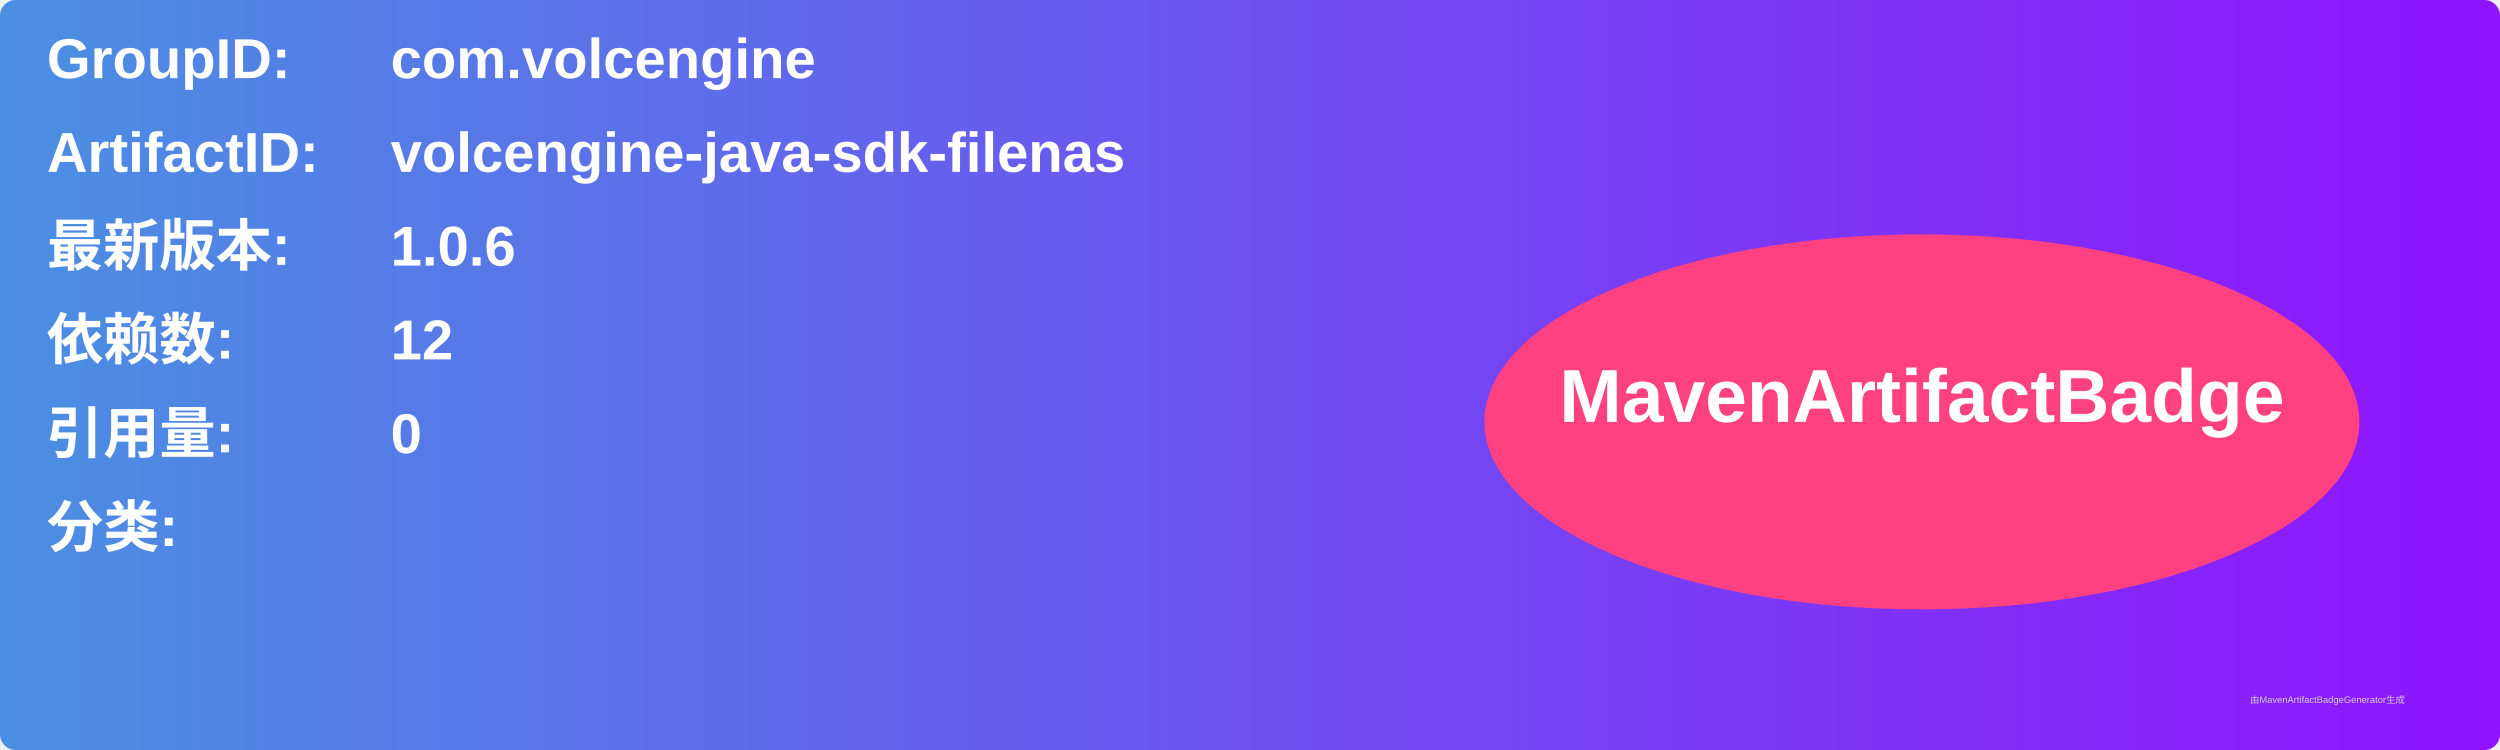
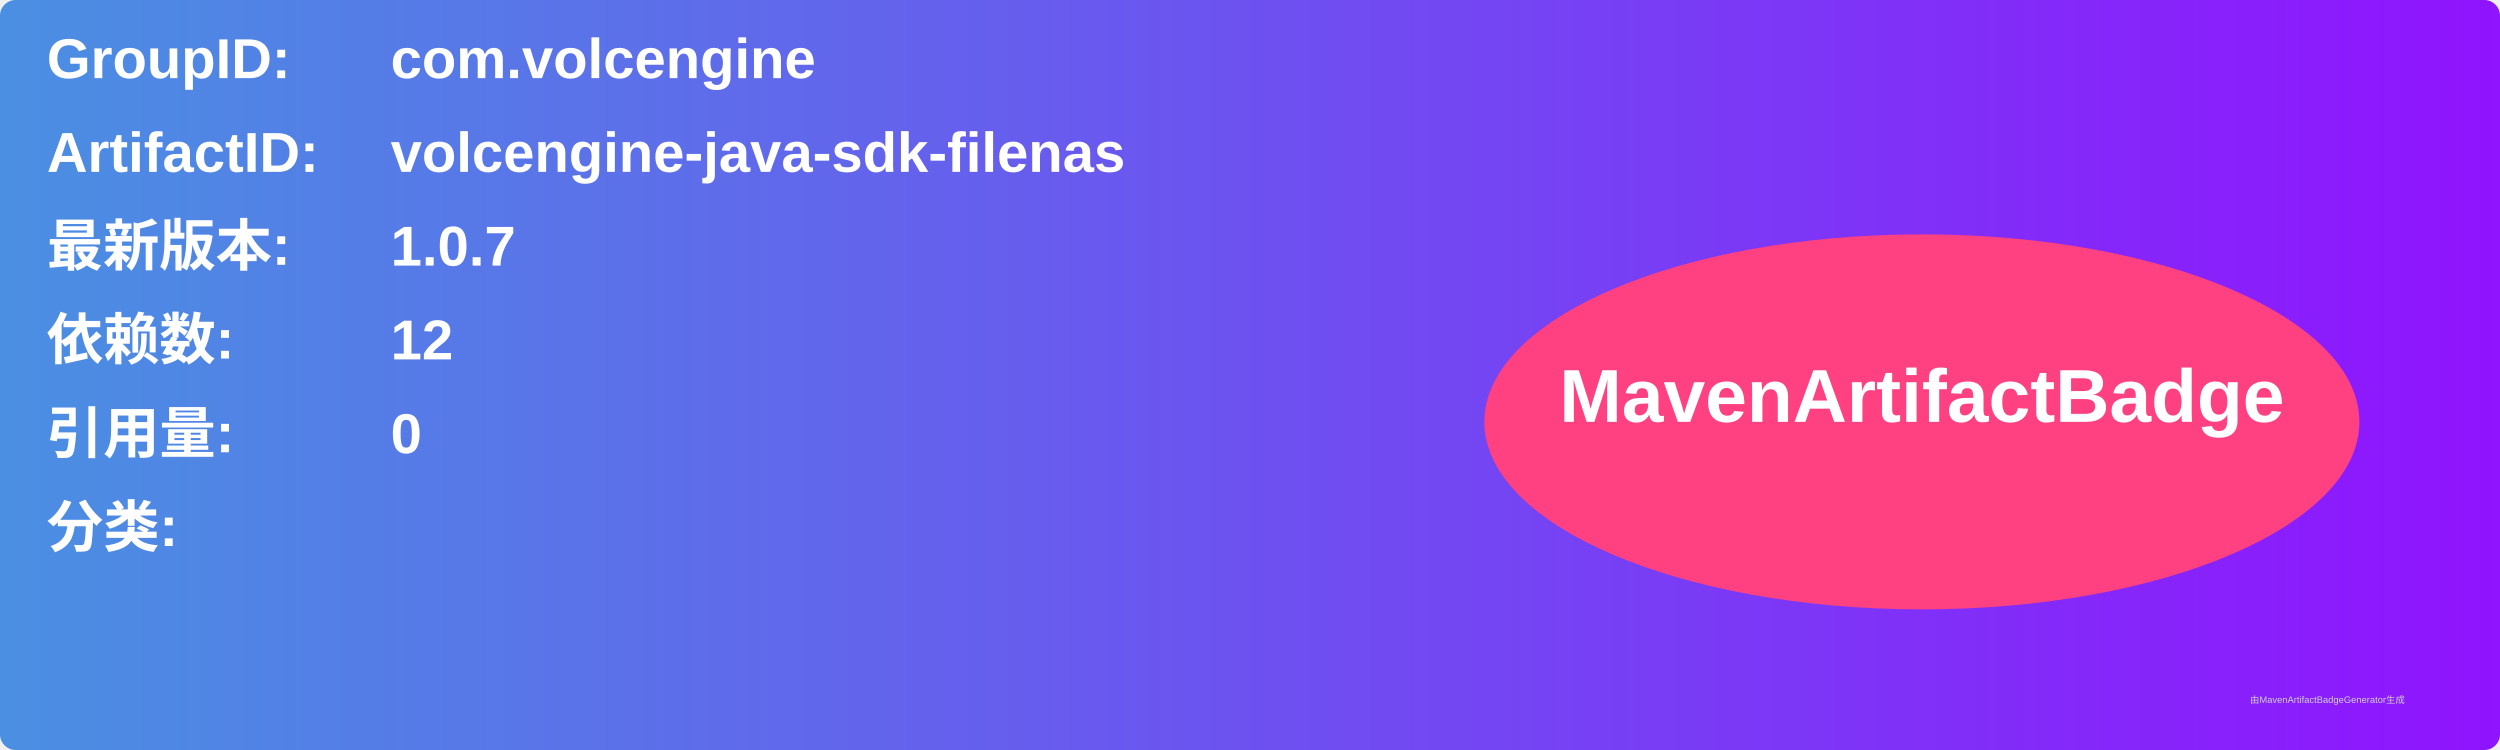
<svg xmlns="http://www.w3.org/2000/svg" width="800" height="240" viewBox="0 0 800 240">
  <linearGradient id="grad" x1="0%" y1="0%" x2="100%" y2="0%">
    <stop offset="0%" stop-color="#4a90e2" />
    <stop offset="100%" stop-color="#9013fe" />
  </linearGradient>
  <rect width="100%" height="100%" rx="5" ry="5" fill="url(#grad)" />
  <g transform="translate(15, 15)">
    <text x="0" y="10" font-family="Arial" font-size="18" fill="white" font-weight="bold" width="260">GroupID:</text>
    <text x="110" y="10" font-family="Arial" font-size="18" fill="white" font-weight="bold" width="460">com.volcengine</text>
    <text x="0" y="40" font-family="Arial" font-size="18" fill="white" font-weight="bold" width="260">ArtifactID:</text>
    <text x="110" y="40" font-family="Arial" font-size="18" fill="white" font-weight="bold" width="460">volcengine-java-sdk-filenas</text>
    <text x="0" y="70" font-family="Arial" font-size="18" fill="white" font-weight="bold">最新版本:</text>
    <text x="110" y="70" font-family="Arial" font-size="18" fill="white" font-weight="bold">
-       <tspan font-weight="bold">1.0.6</tspan>
+       <tspan font-weight="bold">1.0.7</tspan>
    </text>
    <text x="0" y="100" font-family="Arial" font-size="18" fill="white" font-weight="bold">依赖数: </text>
    <text x="110" y="100" font-family="Arial" font-size="18" fill="white">
      <tspan font-weight="bold">12</tspan>
    </text>
    <text x="0" y="130" font-family="Arial" font-size="18" fill="white" font-weight="bold">引用量: </text>
    <text x="110" y="130" font-family="Arial" font-size="18" fill="white">
      <tspan font-weight="bold">0</tspan>
    </text>
    <text x="0" y="160" font-family="Arial" font-size="18" fill="white" font-weight="bold">分类:</text>
    <text x="10" y="190" font-family="Arial" font-size="10" fill="white">
      <tspan font-weight="bold" />
    </text>
    <ellipse cx="600" cy="120" rx="140" ry="60" fill="#ff4081" />
    <text x="600" y="120" text-anchor="middle" font-family="Arial" font-size="24" fill="white" font-weight="bold">MavenArtifactBadge</text>
  </g>
  <text x="720" y="225" font-family="Arial" font-size="3" fill="#d0d0d0">由MavenArtifactBadgeGenerator生成</text>
</svg>
